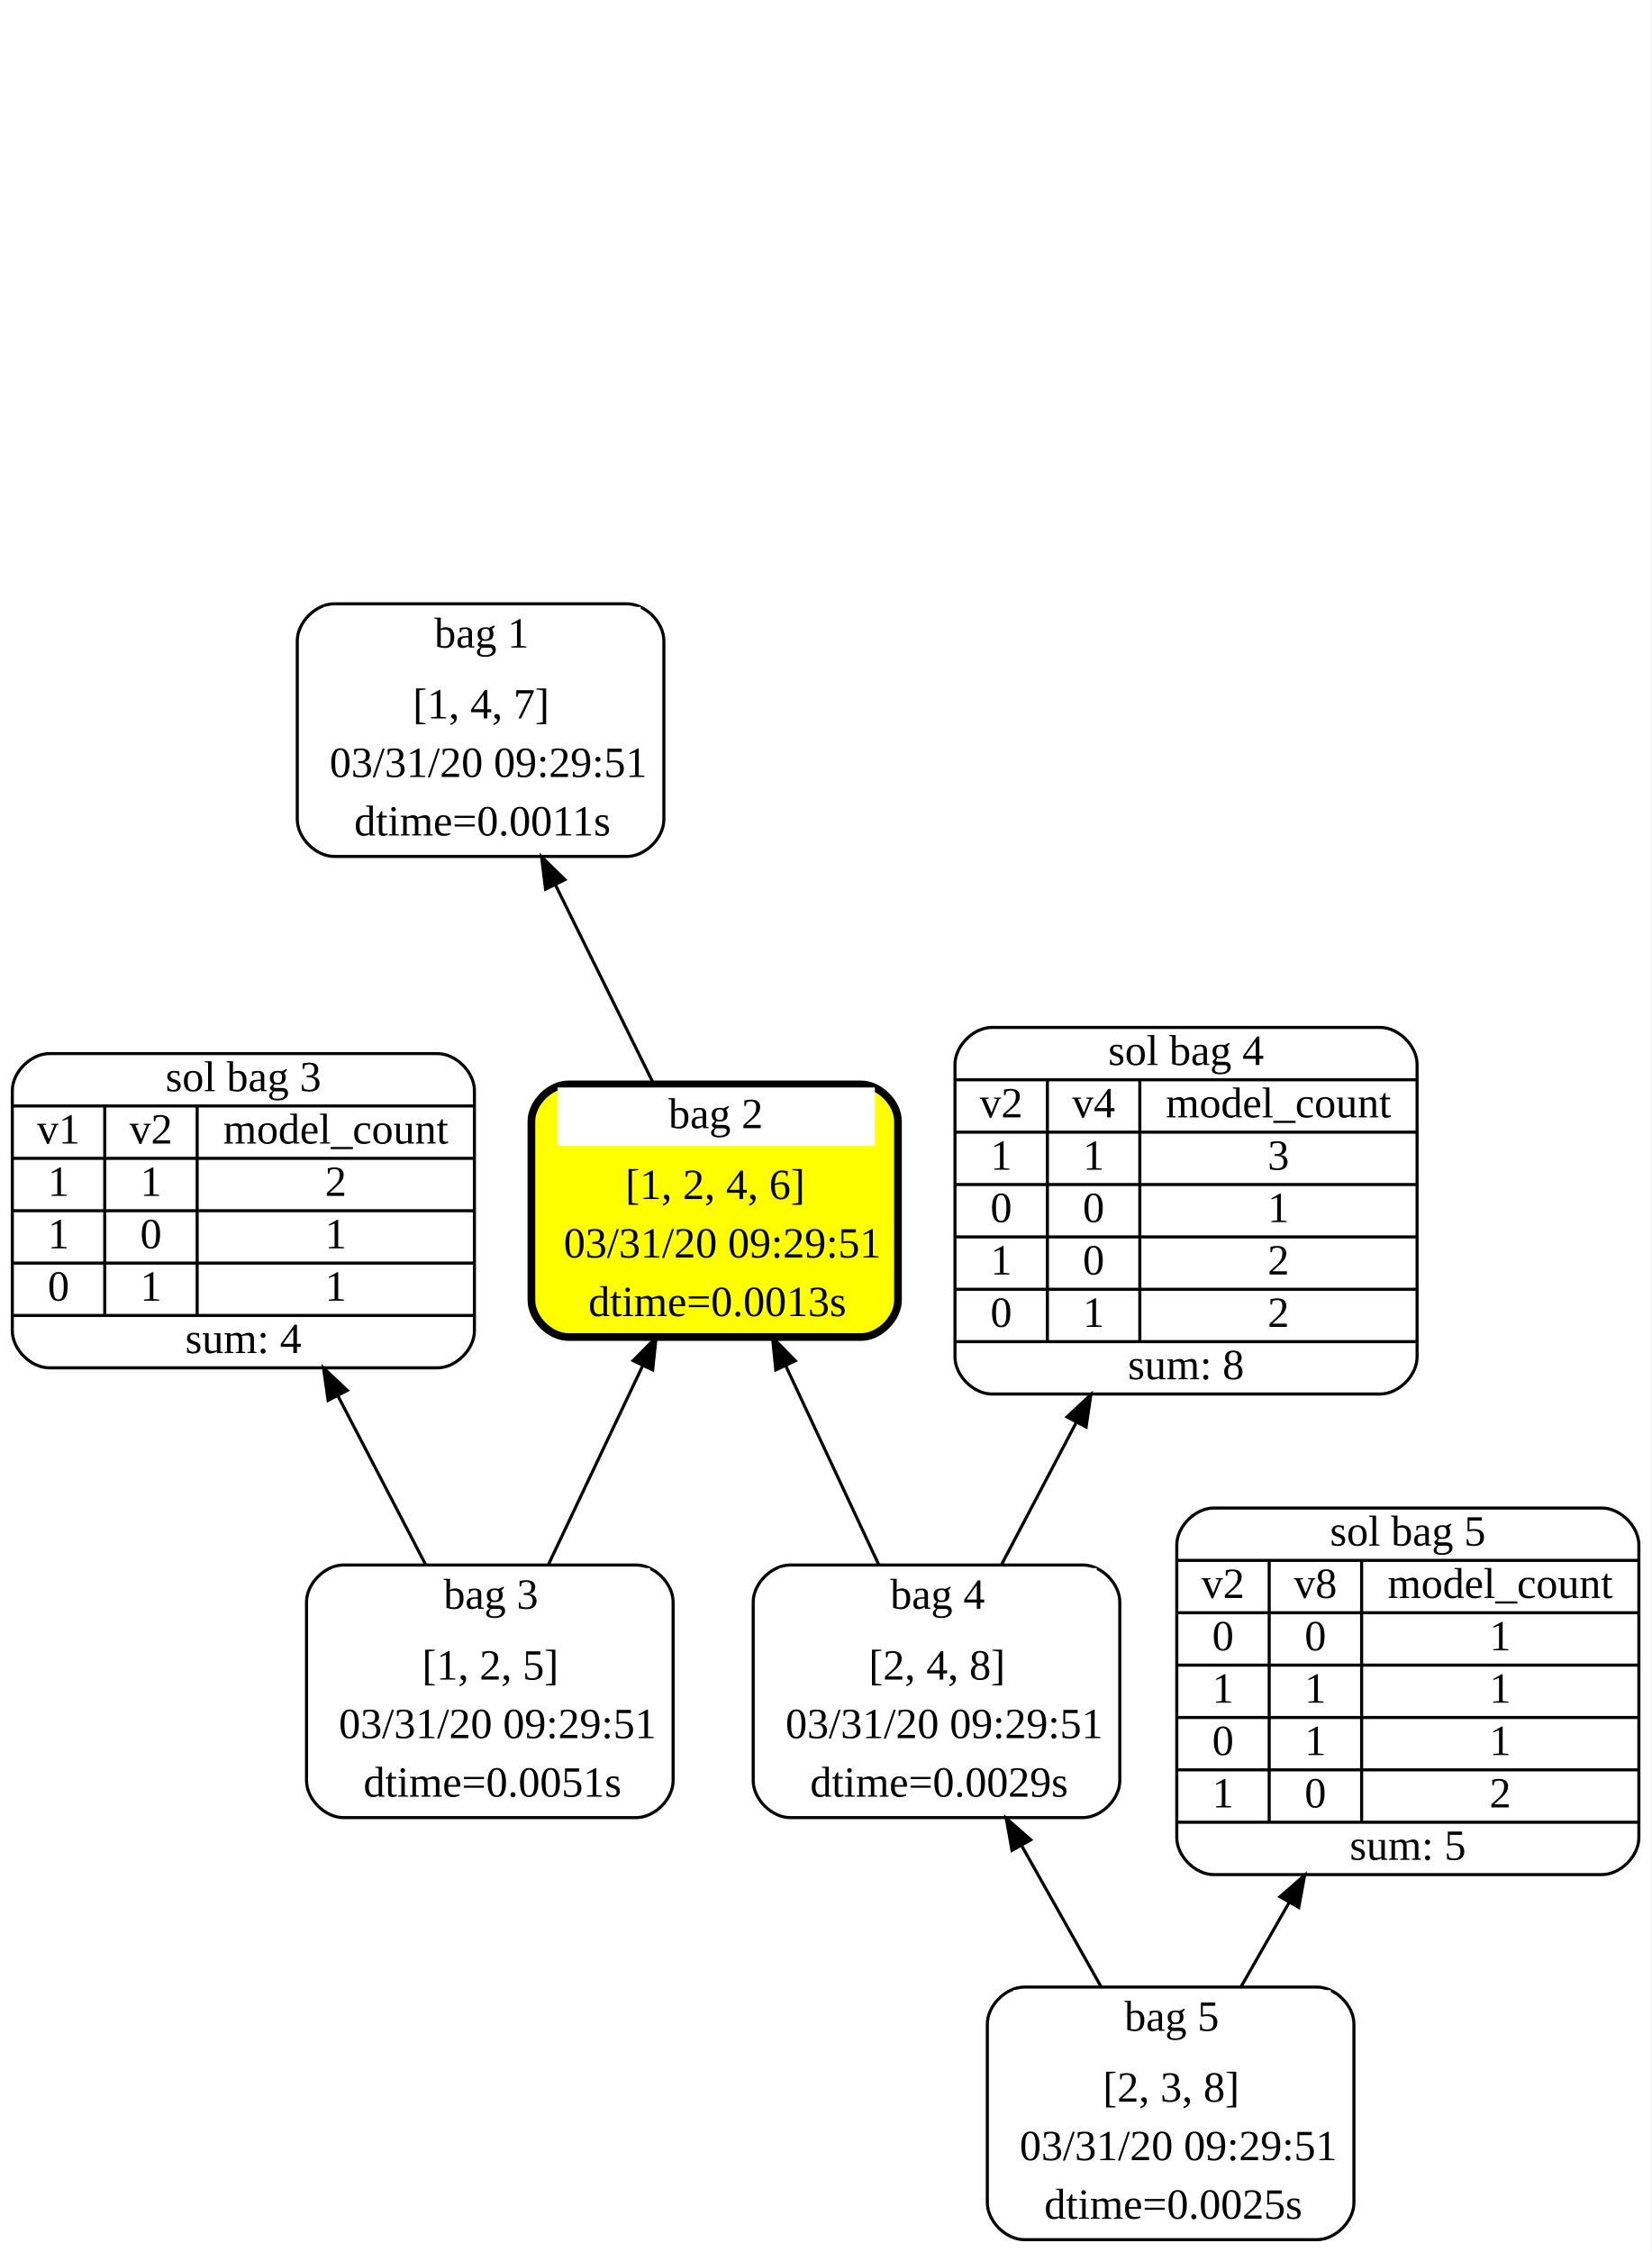
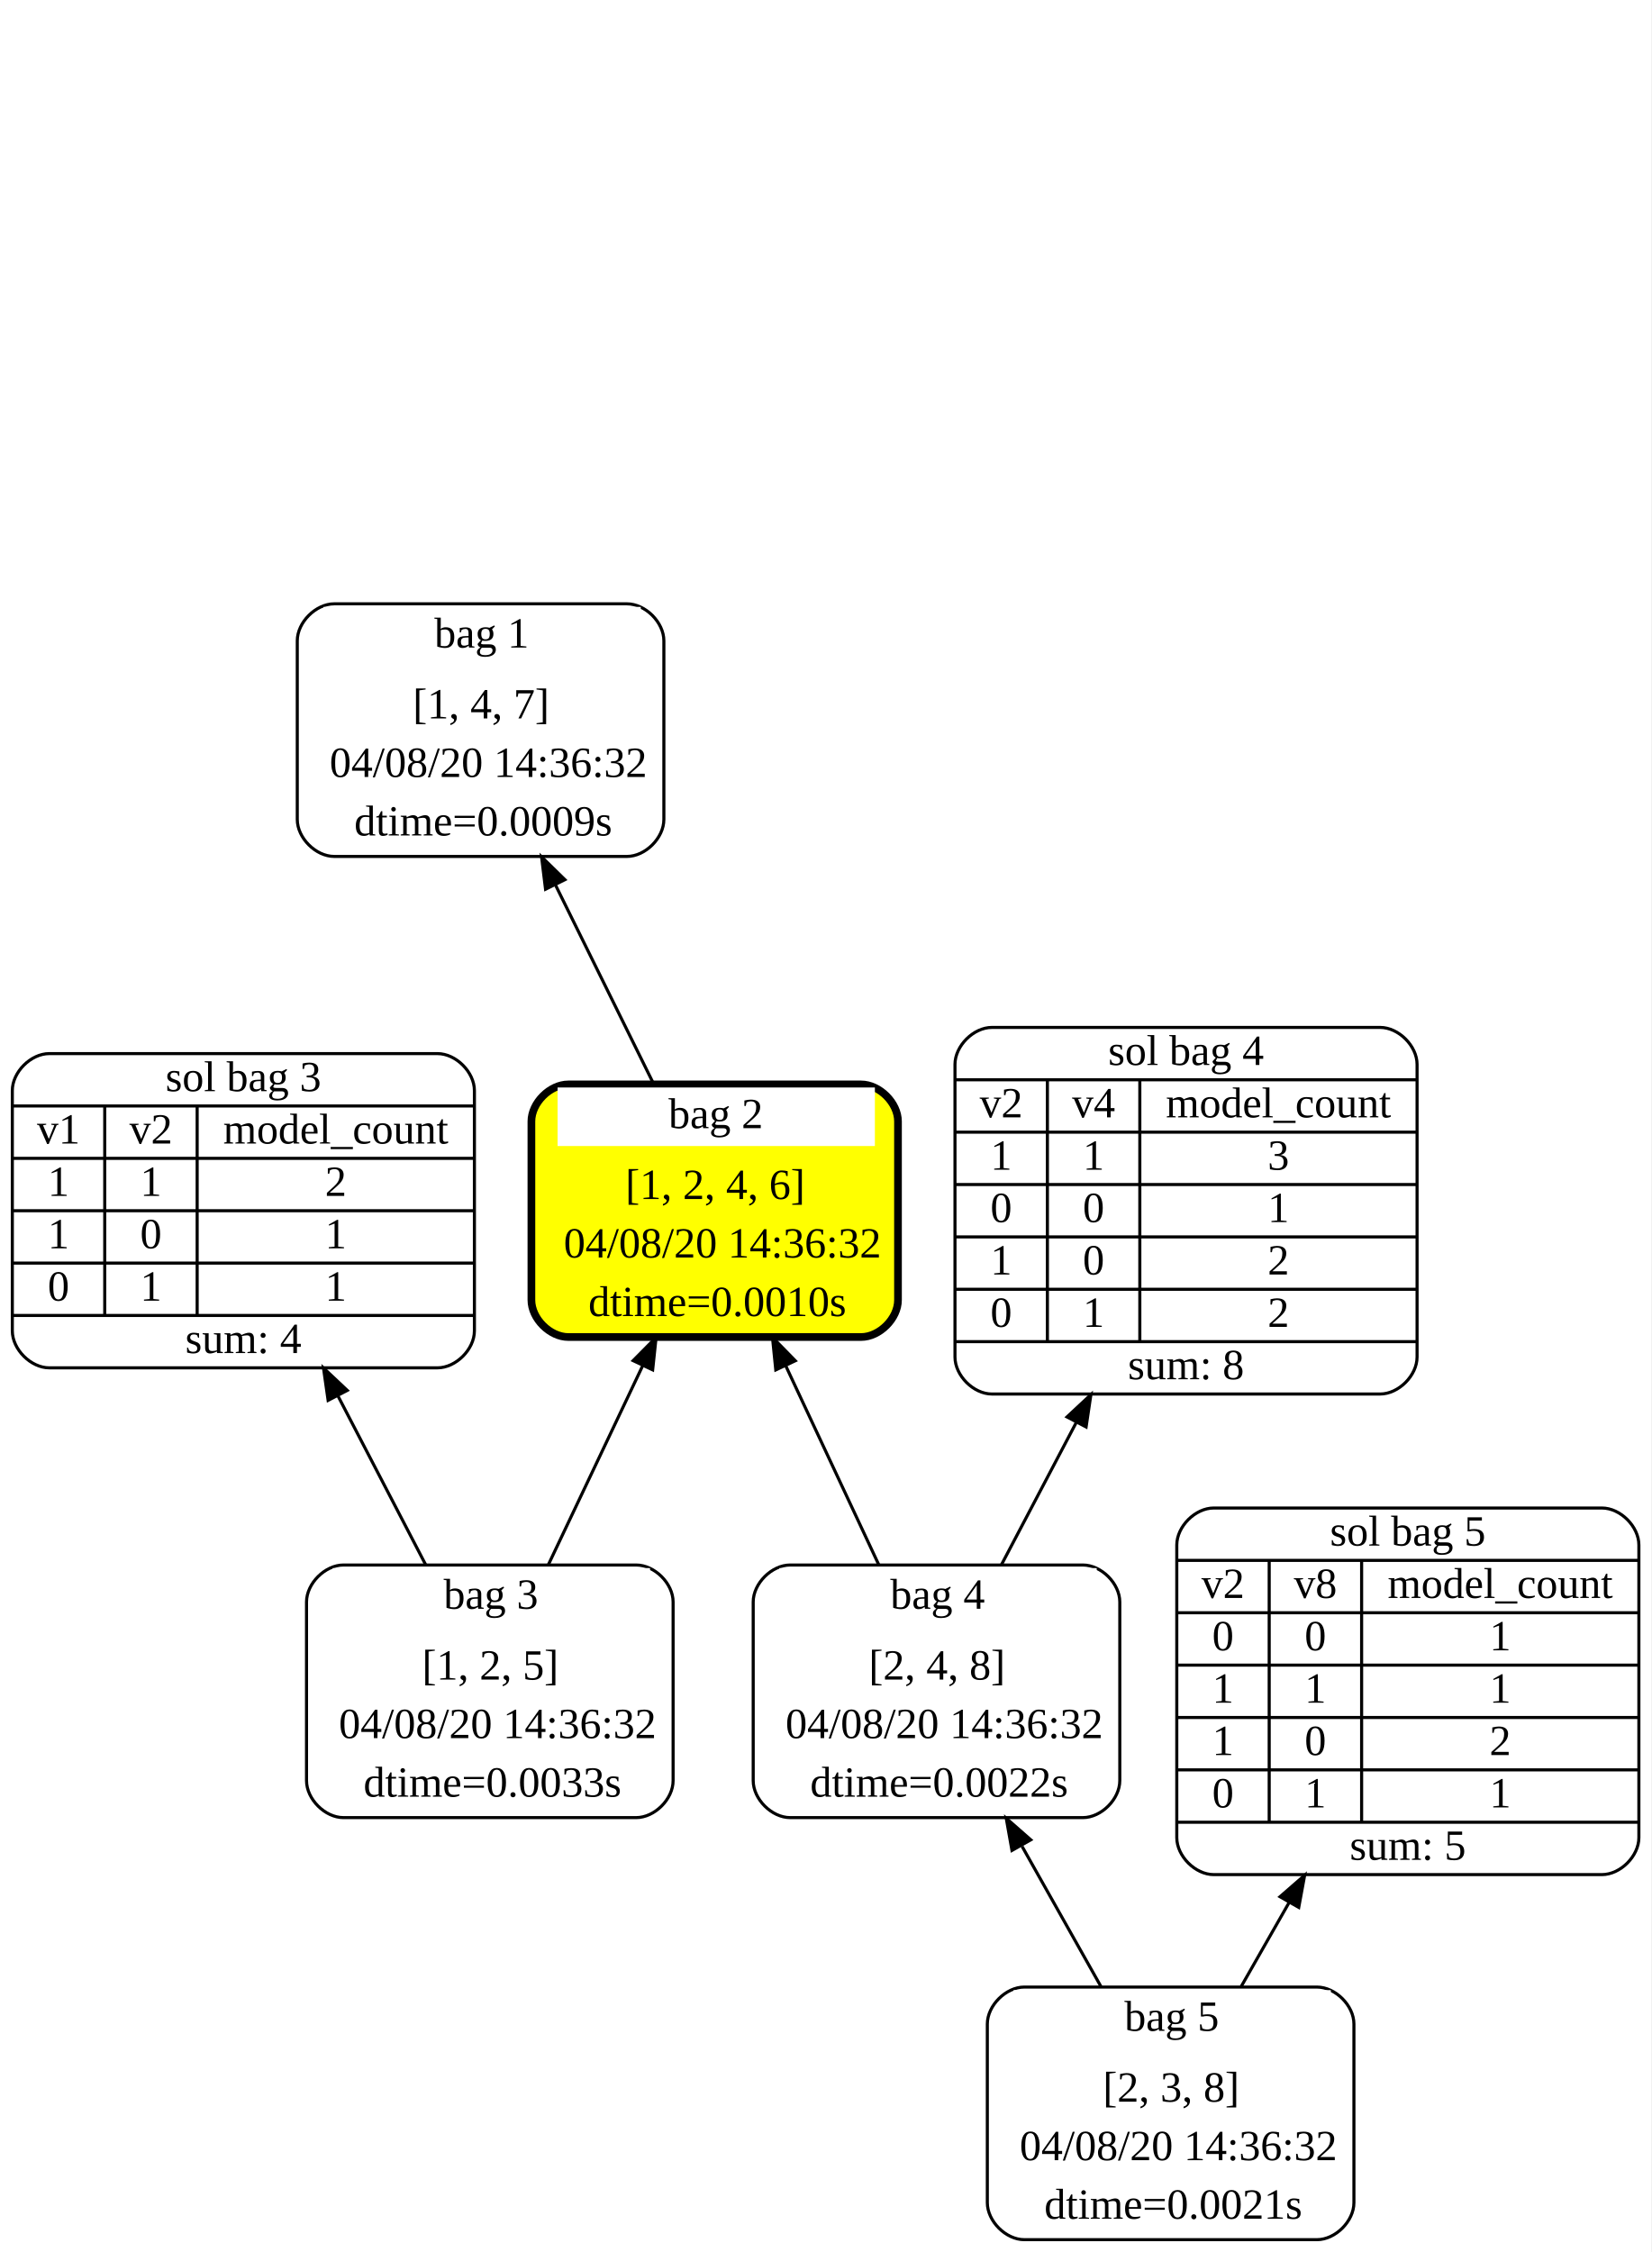
<svg xmlns="http://www.w3.org/2000/svg" width="536pt" height="731pt" viewBox="0.00 0.00 536.00 731.00">
  <g id="graph0" class="graph" transform="scale(1 1) rotate(0) translate(4 727)">
    <polygon fill="white" stroke="transparent" points="-4,4 -4,-727 532,-727 532,4 -4,4" />
    <g id="node1" class="node">
      <path fill="white" stroke="black" d="M199.5,-531C199.5,-531 104.5,-531 104.5,-531 98.5,-531 92.5,-525 92.5,-519 92.5,-519 92.5,-461 92.5,-461 92.5,-455 98.5,-449 104.5,-449 104.5,-449 199.5,-449 199.5,-449 205.5,-449 211.5,-455 211.5,-461 211.5,-461 211.5,-519 211.5,-519 211.5,-525 205.5,-531 199.5,-531" />
      <polygon fill="white" stroke="transparent" points="101,-511 101,-530 204,-530 204,-511 101,-511" />
      <text text-anchor="start" x="137" y="-516.8" font-family="Times New Roman,serif" font-size="14.00">bag 1</text>
      <text text-anchor="start" x="130" y="-493.8" font-family="Times New Roman,serif" font-size="14.00">[1, 4, 7]</text>
-       <text text-anchor="start" x="103" y="-474.8" font-family="Times New Roman,serif" font-size="14.00">03/31/20 09:29:51</text>
-       <text text-anchor="start" x="111" y="-455.8" font-family="Times New Roman,serif" font-size="14.00">dtime=0.0011s</text>
+       <text text-anchor="start" x="103" y="-474.8" font-family="Times New Roman,serif" font-size="14.00">04/08/20 14:36:32</text>
+       <text text-anchor="start" x="111" y="-455.8" font-family="Times New Roman,serif" font-size="14.00">dtime=0.0009s</text>
    </g>
    <g id="node2" class="node">
      <path fill="yellow" stroke="black" stroke-width="2.5" d="M275.5,-375C275.5,-375 180.5,-375 180.5,-375 174.5,-375 168.5,-369 168.5,-363 168.5,-363 168.5,-305 168.5,-305 168.5,-299 174.5,-293 180.5,-293 180.5,-293 275.5,-293 275.5,-293 281.5,-293 287.5,-299 287.5,-305 287.5,-305 287.5,-363 287.5,-363 287.5,-369 281.5,-375 275.5,-375" />
      <polygon fill="white" stroke="transparent" points="177,-355 177,-374 280,-374 280,-355 177,-355" />
      <text text-anchor="start" x="213" y="-360.8" font-family="Times New Roman,serif" font-size="14.00">bag 2</text>
      <text text-anchor="start" x="199" y="-337.8" font-family="Times New Roman,serif" font-size="14.00">[1, 2, 4, 6]</text>
-       <text text-anchor="start" x="179" y="-318.8" font-family="Times New Roman,serif" font-size="14.00">03/31/20 09:29:51</text>
-       <text text-anchor="start" x="187" y="-299.8" font-family="Times New Roman,serif" font-size="14.00">dtime=0.0013s</text>
+       <text text-anchor="start" x="179" y="-318.8" font-family="Times New Roman,serif" font-size="14.00">04/08/20 14:36:32</text>
+       <text text-anchor="start" x="187" y="-299.8" font-family="Times New Roman,serif" font-size="14.00">dtime=0.0010s</text>
    </g>
    <g id="edge1" class="edge">
      <path fill="none" stroke="black" d="M208.23,-375.06C198.46,-394.86 186.58,-418.92 176.27,-439.83" />
      <polygon fill="black" stroke="black" points="173.09,-438.36 171.8,-448.87 179.37,-441.46 173.09,-438.36" />
    </g>
    <g id="node3" class="node">
      <path fill="white" stroke="black" d="M202.5,-219C202.5,-219 107.5,-219 107.5,-219 101.5,-219 95.5,-213 95.5,-207 95.5,-207 95.5,-149 95.5,-149 95.5,-143 101.5,-137 107.5,-137 107.5,-137 202.5,-137 202.5,-137 208.5,-137 214.5,-143 214.5,-149 214.5,-149 214.5,-207 214.5,-207 214.5,-213 208.5,-219 202.5,-219" />
      <polygon fill="white" stroke="transparent" points="104,-199 104,-218 207,-218 207,-199 104,-199" />
      <text text-anchor="start" x="140" y="-204.8" font-family="Times New Roman,serif" font-size="14.00">bag 3</text>
      <text text-anchor="start" x="133" y="-181.8" font-family="Times New Roman,serif" font-size="14.00">[1, 2, 5]</text>
-       <text text-anchor="start" x="106" y="-162.8" font-family="Times New Roman,serif" font-size="14.00">03/31/20 09:29:51</text>
-       <text text-anchor="start" x="114" y="-143.8" font-family="Times New Roman,serif" font-size="14.00">dtime=0.0051s</text>
+       <text text-anchor="start" x="106" y="-162.8" font-family="Times New Roman,serif" font-size="14.00">04/08/20 14:36:32</text>
+       <text text-anchor="start" x="114" y="-143.8" font-family="Times New Roman,serif" font-size="14.00">dtime=0.0033s</text>
    </g>
    <g id="edge2" class="edge">
      <path fill="none" stroke="black" d="M173.99,-219.06C183.37,-238.86 194.78,-262.92 204.69,-283.83" />
      <polygon fill="black" stroke="black" points="201.53,-285.34 208.98,-292.87 207.86,-282.34 201.53,-285.34" />
    </g>
    <g id="node6" class="node">
      <path fill="white" stroke="black" d="M12,-283C12,-283 138,-283 138,-283 144,-283 150,-289 150,-295 150,-295 150,-373 150,-373 150,-379 144,-385 138,-385 138,-385 12,-385 12,-385 6,-385 0,-379 0,-373 0,-373 0,-295 0,-295 0,-289 6,-283 12,-283" />
      <text text-anchor="middle" x="75" y="-372.8" font-family="Times New Roman,serif" font-size="14.00">sol bag 3</text>
      <polyline fill="none" stroke="black" points="0,-368 150,-368 " />
      <text text-anchor="middle" x="15" y="-355.8" font-family="Times New Roman,serif" font-size="14.00">v1</text>
      <polyline fill="none" stroke="black" points="0,-351 30,-351 " />
      <text text-anchor="middle" x="15" y="-338.8" font-family="Times New Roman,serif" font-size="14.00">1</text>
      <polyline fill="none" stroke="black" points="0,-334 30,-334 " />
      <text text-anchor="middle" x="15" y="-321.8" font-family="Times New Roman,serif" font-size="14.00">1</text>
      <polyline fill="none" stroke="black" points="0,-317 30,-317 " />
      <text text-anchor="middle" x="15" y="-304.8" font-family="Times New Roman,serif" font-size="14.00">0</text>
      <polyline fill="none" stroke="black" points="30,-300 30,-368 " />
      <text text-anchor="middle" x="45" y="-355.8" font-family="Times New Roman,serif" font-size="14.00">v2</text>
      <polyline fill="none" stroke="black" points="30,-351 60,-351 " />
      <text text-anchor="middle" x="45" y="-338.8" font-family="Times New Roman,serif" font-size="14.00">1</text>
      <polyline fill="none" stroke="black" points="30,-334 60,-334 " />
      <text text-anchor="middle" x="45" y="-321.8" font-family="Times New Roman,serif" font-size="14.00">0</text>
      <polyline fill="none" stroke="black" points="30,-317 60,-317 " />
      <text text-anchor="middle" x="45" y="-304.8" font-family="Times New Roman,serif" font-size="14.00">1</text>
      <polyline fill="none" stroke="black" points="60,-300 60,-368 " />
      <text text-anchor="middle" x="105" y="-355.8" font-family="Times New Roman,serif" font-size="14.00">model_count</text>
      <polyline fill="none" stroke="black" points="60,-351 150,-351 " />
      <text text-anchor="middle" x="105" y="-338.8" font-family="Times New Roman,serif" font-size="14.00">2</text>
      <polyline fill="none" stroke="black" points="60,-334 150,-334 " />
      <text text-anchor="middle" x="105" y="-321.8" font-family="Times New Roman,serif" font-size="14.00">1</text>
      <polyline fill="none" stroke="black" points="60,-317 150,-317 " />
      <text text-anchor="middle" x="105" y="-304.8" font-family="Times New Roman,serif" font-size="14.00">1</text>
      <polyline fill="none" stroke="black" points="0,-300 150,-300 " />
      <text text-anchor="middle" x="75" y="-287.8" font-family="Times New Roman,serif" font-size="14.00">sum: 4</text>
    </g>
    <g id="edge5" class="edge">
      <path fill="none" stroke="black" d="M134.19,-219.06C125.48,-235.83 115.17,-255.67 105.62,-274.05" />
      <polygon fill="black" stroke="black" points="102.51,-272.45 101.01,-282.94 108.72,-275.68 102.51,-272.45" />
    </g>
    <g id="node4" class="node">
      <path fill="white" stroke="black" d="M347.5,-219C347.5,-219 252.5,-219 252.5,-219 246.5,-219 240.5,-213 240.5,-207 240.5,-207 240.5,-149 240.5,-149 240.5,-143 246.5,-137 252.5,-137 252.5,-137 347.5,-137 347.5,-137 353.5,-137 359.5,-143 359.5,-149 359.5,-149 359.5,-207 359.5,-207 359.5,-213 353.5,-219 347.5,-219" />
      <polygon fill="white" stroke="transparent" points="249,-199 249,-218 352,-218 352,-199 249,-199" />
      <text text-anchor="start" x="285" y="-204.8" font-family="Times New Roman,serif" font-size="14.00">bag 4</text>
      <text text-anchor="start" x="278" y="-181.8" font-family="Times New Roman,serif" font-size="14.00">[2, 4, 8]</text>
-       <text text-anchor="start" x="251" y="-162.8" font-family="Times New Roman,serif" font-size="14.00">03/31/20 09:29:51</text>
-       <text text-anchor="start" x="259" y="-143.8" font-family="Times New Roman,serif" font-size="14.00">dtime=0.0029s</text>
+       <text text-anchor="start" x="251" y="-162.8" font-family="Times New Roman,serif" font-size="14.00">04/08/20 14:36:32</text>
+       <text text-anchor="start" x="259" y="-143.8" font-family="Times New Roman,serif" font-size="14.00">dtime=0.0022s</text>
    </g>
    <g id="edge3" class="edge">
      <path fill="none" stroke="black" d="M281.27,-219.06C272.06,-238.77 260.87,-262.71 251.12,-283.54" />
      <polygon fill="black" stroke="black" points="247.83,-282.33 246.76,-292.87 254.17,-285.3 247.83,-282.33" />
    </g>
    <g id="node8" class="node">
      <path fill="white" stroke="black" d="M318,-274.5C318,-274.5 444,-274.5 444,-274.5 450,-274.5 456,-280.5 456,-286.5 456,-286.5 456,-381.5 456,-381.5 456,-387.5 450,-393.5 444,-393.5 444,-393.5 318,-393.5 318,-393.5 312,-393.5 306,-387.5 306,-381.5 306,-381.5 306,-286.5 306,-286.5 306,-280.5 312,-274.5 318,-274.5" />
      <text text-anchor="middle" x="381" y="-381.3" font-family="Times New Roman,serif" font-size="14.00">sol bag 4</text>
      <polyline fill="none" stroke="black" points="306,-376.5 456,-376.5 " />
      <text text-anchor="middle" x="321" y="-364.3" font-family="Times New Roman,serif" font-size="14.00">v2</text>
      <polyline fill="none" stroke="black" points="306,-359.5 336,-359.5 " />
      <text text-anchor="middle" x="321" y="-347.3" font-family="Times New Roman,serif" font-size="14.00">1</text>
      <polyline fill="none" stroke="black" points="306,-342.5 336,-342.5 " />
      <text text-anchor="middle" x="321" y="-330.3" font-family="Times New Roman,serif" font-size="14.00">0</text>
      <polyline fill="none" stroke="black" points="306,-325.5 336,-325.5 " />
      <text text-anchor="middle" x="321" y="-313.3" font-family="Times New Roman,serif" font-size="14.00">1</text>
      <polyline fill="none" stroke="black" points="306,-308.5 336,-308.5 " />
      <text text-anchor="middle" x="321" y="-296.3" font-family="Times New Roman,serif" font-size="14.00">0</text>
      <polyline fill="none" stroke="black" points="336,-291.5 336,-376.5 " />
      <text text-anchor="middle" x="351" y="-364.3" font-family="Times New Roman,serif" font-size="14.00">v4</text>
      <polyline fill="none" stroke="black" points="336,-359.5 366,-359.5 " />
      <text text-anchor="middle" x="351" y="-347.3" font-family="Times New Roman,serif" font-size="14.00">1</text>
      <polyline fill="none" stroke="black" points="336,-342.5 366,-342.5 " />
      <text text-anchor="middle" x="351" y="-330.3" font-family="Times New Roman,serif" font-size="14.00">0</text>
      <polyline fill="none" stroke="black" points="336,-325.5 366,-325.5 " />
      <text text-anchor="middle" x="351" y="-313.3" font-family="Times New Roman,serif" font-size="14.00">0</text>
      <polyline fill="none" stroke="black" points="336,-308.5 366,-308.5 " />
      <text text-anchor="middle" x="351" y="-296.3" font-family="Times New Roman,serif" font-size="14.00">1</text>
      <polyline fill="none" stroke="black" points="366,-291.5 366,-376.5 " />
      <text text-anchor="middle" x="411" y="-364.3" font-family="Times New Roman,serif" font-size="14.00">model_count</text>
      <polyline fill="none" stroke="black" points="366,-359.5 456,-359.5 " />
      <text text-anchor="middle" x="411" y="-347.3" font-family="Times New Roman,serif" font-size="14.00">3</text>
      <polyline fill="none" stroke="black" points="366,-342.5 456,-342.5 " />
      <text text-anchor="middle" x="411" y="-330.3" font-family="Times New Roman,serif" font-size="14.00">1</text>
      <polyline fill="none" stroke="black" points="366,-325.5 456,-325.5 " />
      <text text-anchor="middle" x="411" y="-313.3" font-family="Times New Roman,serif" font-size="14.00">2</text>
      <polyline fill="none" stroke="black" points="366,-308.5 456,-308.5 " />
      <text text-anchor="middle" x="411" y="-296.3" font-family="Times New Roman,serif" font-size="14.00">2</text>
      <polyline fill="none" stroke="black" points="306,-291.5 456,-291.5 " />
      <text text-anchor="middle" x="381" y="-279.3" font-family="Times New Roman,serif" font-size="14.00">sum: 8</text>
    </g>
    <g id="edge7" class="edge">
      <path fill="none" stroke="black" d="M321.07,-219.06C328.48,-233.14 337.02,-249.38 345.29,-265.11" />
      <polygon fill="black" stroke="black" points="342.37,-267.06 350.12,-274.29 348.56,-263.81 342.37,-267.06" />
    </g>
    <g id="node5" class="node">
      <path fill="white" stroke="black" d="M423.5,-82C423.5,-82 328.5,-82 328.5,-82 322.5,-82 316.5,-76 316.5,-70 316.5,-70 316.5,-12 316.5,-12 316.5,-6 322.5,0 328.5,0 328.5,0 423.5,0 423.5,0 429.5,0 435.5,-6 435.5,-12 435.5,-12 435.5,-70 435.5,-70 435.5,-76 429.5,-82 423.5,-82" />
      <polygon fill="white" stroke="transparent" points="325,-62 325,-81 428,-81 428,-62 325,-62" />
      <text text-anchor="start" x="361" y="-67.8" font-family="Times New Roman,serif" font-size="14.00">bag 5</text>
      <text text-anchor="start" x="354" y="-44.8" font-family="Times New Roman,serif" font-size="14.00">[2, 3, 8]</text>
-       <text text-anchor="start" x="327" y="-25.8" font-family="Times New Roman,serif" font-size="14.00">03/31/20 09:29:51</text>
-       <text text-anchor="start" x="335" y="-6.8" font-family="Times New Roman,serif" font-size="14.00">dtime=0.0025s</text>
+       <text text-anchor="start" x="327" y="-25.8" font-family="Times New Roman,serif" font-size="14.00">04/08/20 14:36:32</text>
+       <text text-anchor="start" x="335" y="-6.8" font-family="Times New Roman,serif" font-size="14.00">dtime=0.0021s</text>
    </g>
    <g id="edge4" class="edge">
      <path fill="none" stroke="black" d="M353.4,-82.14C345.36,-96.43 336.21,-112.69 327.78,-127.66" />
      <polygon fill="black" stroke="black" points="324.5,-126.35 322.64,-136.78 330.6,-129.79 324.5,-126.35" />
    </g>
    <g id="node7" class="node">
      <path fill="white" stroke="black" d="M390,-118.5C390,-118.5 516,-118.5 516,-118.5 522,-118.5 528,-124.5 528,-130.5 528,-130.5 528,-225.5 528,-225.5 528,-231.5 522,-237.5 516,-237.5 516,-237.5 390,-237.5 390,-237.5 384,-237.5 378,-231.5 378,-225.5 378,-225.5 378,-130.5 378,-130.5 378,-124.5 384,-118.5 390,-118.5" />
      <text text-anchor="middle" x="453" y="-225.3" font-family="Times New Roman,serif" font-size="14.00">sol bag 5</text>
      <polyline fill="none" stroke="black" points="378,-220.5 528,-220.5 " />
      <text text-anchor="middle" x="393" y="-208.3" font-family="Times New Roman,serif" font-size="14.00">v2</text>
      <polyline fill="none" stroke="black" points="378,-203.5 408,-203.5 " />
      <text text-anchor="middle" x="393" y="-191.3" font-family="Times New Roman,serif" font-size="14.00">0</text>
      <polyline fill="none" stroke="black" points="378,-186.5 408,-186.5 " />
      <text text-anchor="middle" x="393" y="-174.3" font-family="Times New Roman,serif" font-size="14.00">1</text>
      <polyline fill="none" stroke="black" points="378,-169.5 408,-169.5 " />
-       <text text-anchor="middle" x="393" y="-157.3" font-family="Times New Roman,serif" font-size="14.00">0</text>
+       <text text-anchor="middle" x="393" y="-157.3" font-family="Times New Roman,serif" font-size="14.00">1</text>
      <polyline fill="none" stroke="black" points="378,-152.5 408,-152.5 " />
-       <text text-anchor="middle" x="393" y="-140.3" font-family="Times New Roman,serif" font-size="14.00">1</text>
+       <text text-anchor="middle" x="393" y="-140.3" font-family="Times New Roman,serif" font-size="14.00">0</text>
      <polyline fill="none" stroke="black" points="408,-135.5 408,-220.5 " />
      <text text-anchor="middle" x="423" y="-208.3" font-family="Times New Roman,serif" font-size="14.00">v8</text>
      <polyline fill="none" stroke="black" points="408,-203.5 438,-203.5 " />
      <text text-anchor="middle" x="423" y="-191.3" font-family="Times New Roman,serif" font-size="14.00">0</text>
      <polyline fill="none" stroke="black" points="408,-186.5 438,-186.5 " />
      <text text-anchor="middle" x="423" y="-174.3" font-family="Times New Roman,serif" font-size="14.00">1</text>
      <polyline fill="none" stroke="black" points="408,-169.5 438,-169.5 " />
-       <text text-anchor="middle" x="423" y="-157.3" font-family="Times New Roman,serif" font-size="14.00">1</text>
+       <text text-anchor="middle" x="423" y="-157.3" font-family="Times New Roman,serif" font-size="14.00">0</text>
      <polyline fill="none" stroke="black" points="408,-152.5 438,-152.5 " />
-       <text text-anchor="middle" x="423" y="-140.3" font-family="Times New Roman,serif" font-size="14.00">0</text>
+       <text text-anchor="middle" x="423" y="-140.3" font-family="Times New Roman,serif" font-size="14.00">1</text>
      <polyline fill="none" stroke="black" points="438,-135.5 438,-220.5 " />
      <text text-anchor="middle" x="483" y="-208.3" font-family="Times New Roman,serif" font-size="14.00">model_count</text>
      <polyline fill="none" stroke="black" points="438,-203.5 528,-203.5 " />
      <text text-anchor="middle" x="483" y="-191.3" font-family="Times New Roman,serif" font-size="14.00">1</text>
      <polyline fill="none" stroke="black" points="438,-186.5 528,-186.5 " />
      <text text-anchor="middle" x="483" y="-174.3" font-family="Times New Roman,serif" font-size="14.00">1</text>
      <polyline fill="none" stroke="black" points="438,-169.5 528,-169.5 " />
-       <text text-anchor="middle" x="483" y="-157.3" font-family="Times New Roman,serif" font-size="14.00">1</text>
+       <text text-anchor="middle" x="483" y="-157.3" font-family="Times New Roman,serif" font-size="14.00">2</text>
      <polyline fill="none" stroke="black" points="438,-152.5 528,-152.5 " />
-       <text text-anchor="middle" x="483" y="-140.3" font-family="Times New Roman,serif" font-size="14.00">2</text>
+       <text text-anchor="middle" x="483" y="-140.3" font-family="Times New Roman,serif" font-size="14.00">1</text>
      <polyline fill="none" stroke="black" points="378,-135.5 528,-135.5 " />
      <text text-anchor="middle" x="453" y="-123.3" font-family="Times New Roman,serif" font-size="14.00">sum: 5</text>
    </g>
    <g id="edge6" class="edge">
      <path fill="none" stroke="black" d="M398.89,-82.14C403.8,-90.74 409.11,-100.05 414.42,-109.37" />
      <polygon fill="black" stroke="black" points="411.51,-111.32 419.51,-118.28 417.59,-107.86 411.51,-111.32" />
    </g>
  </g>
</svg>
